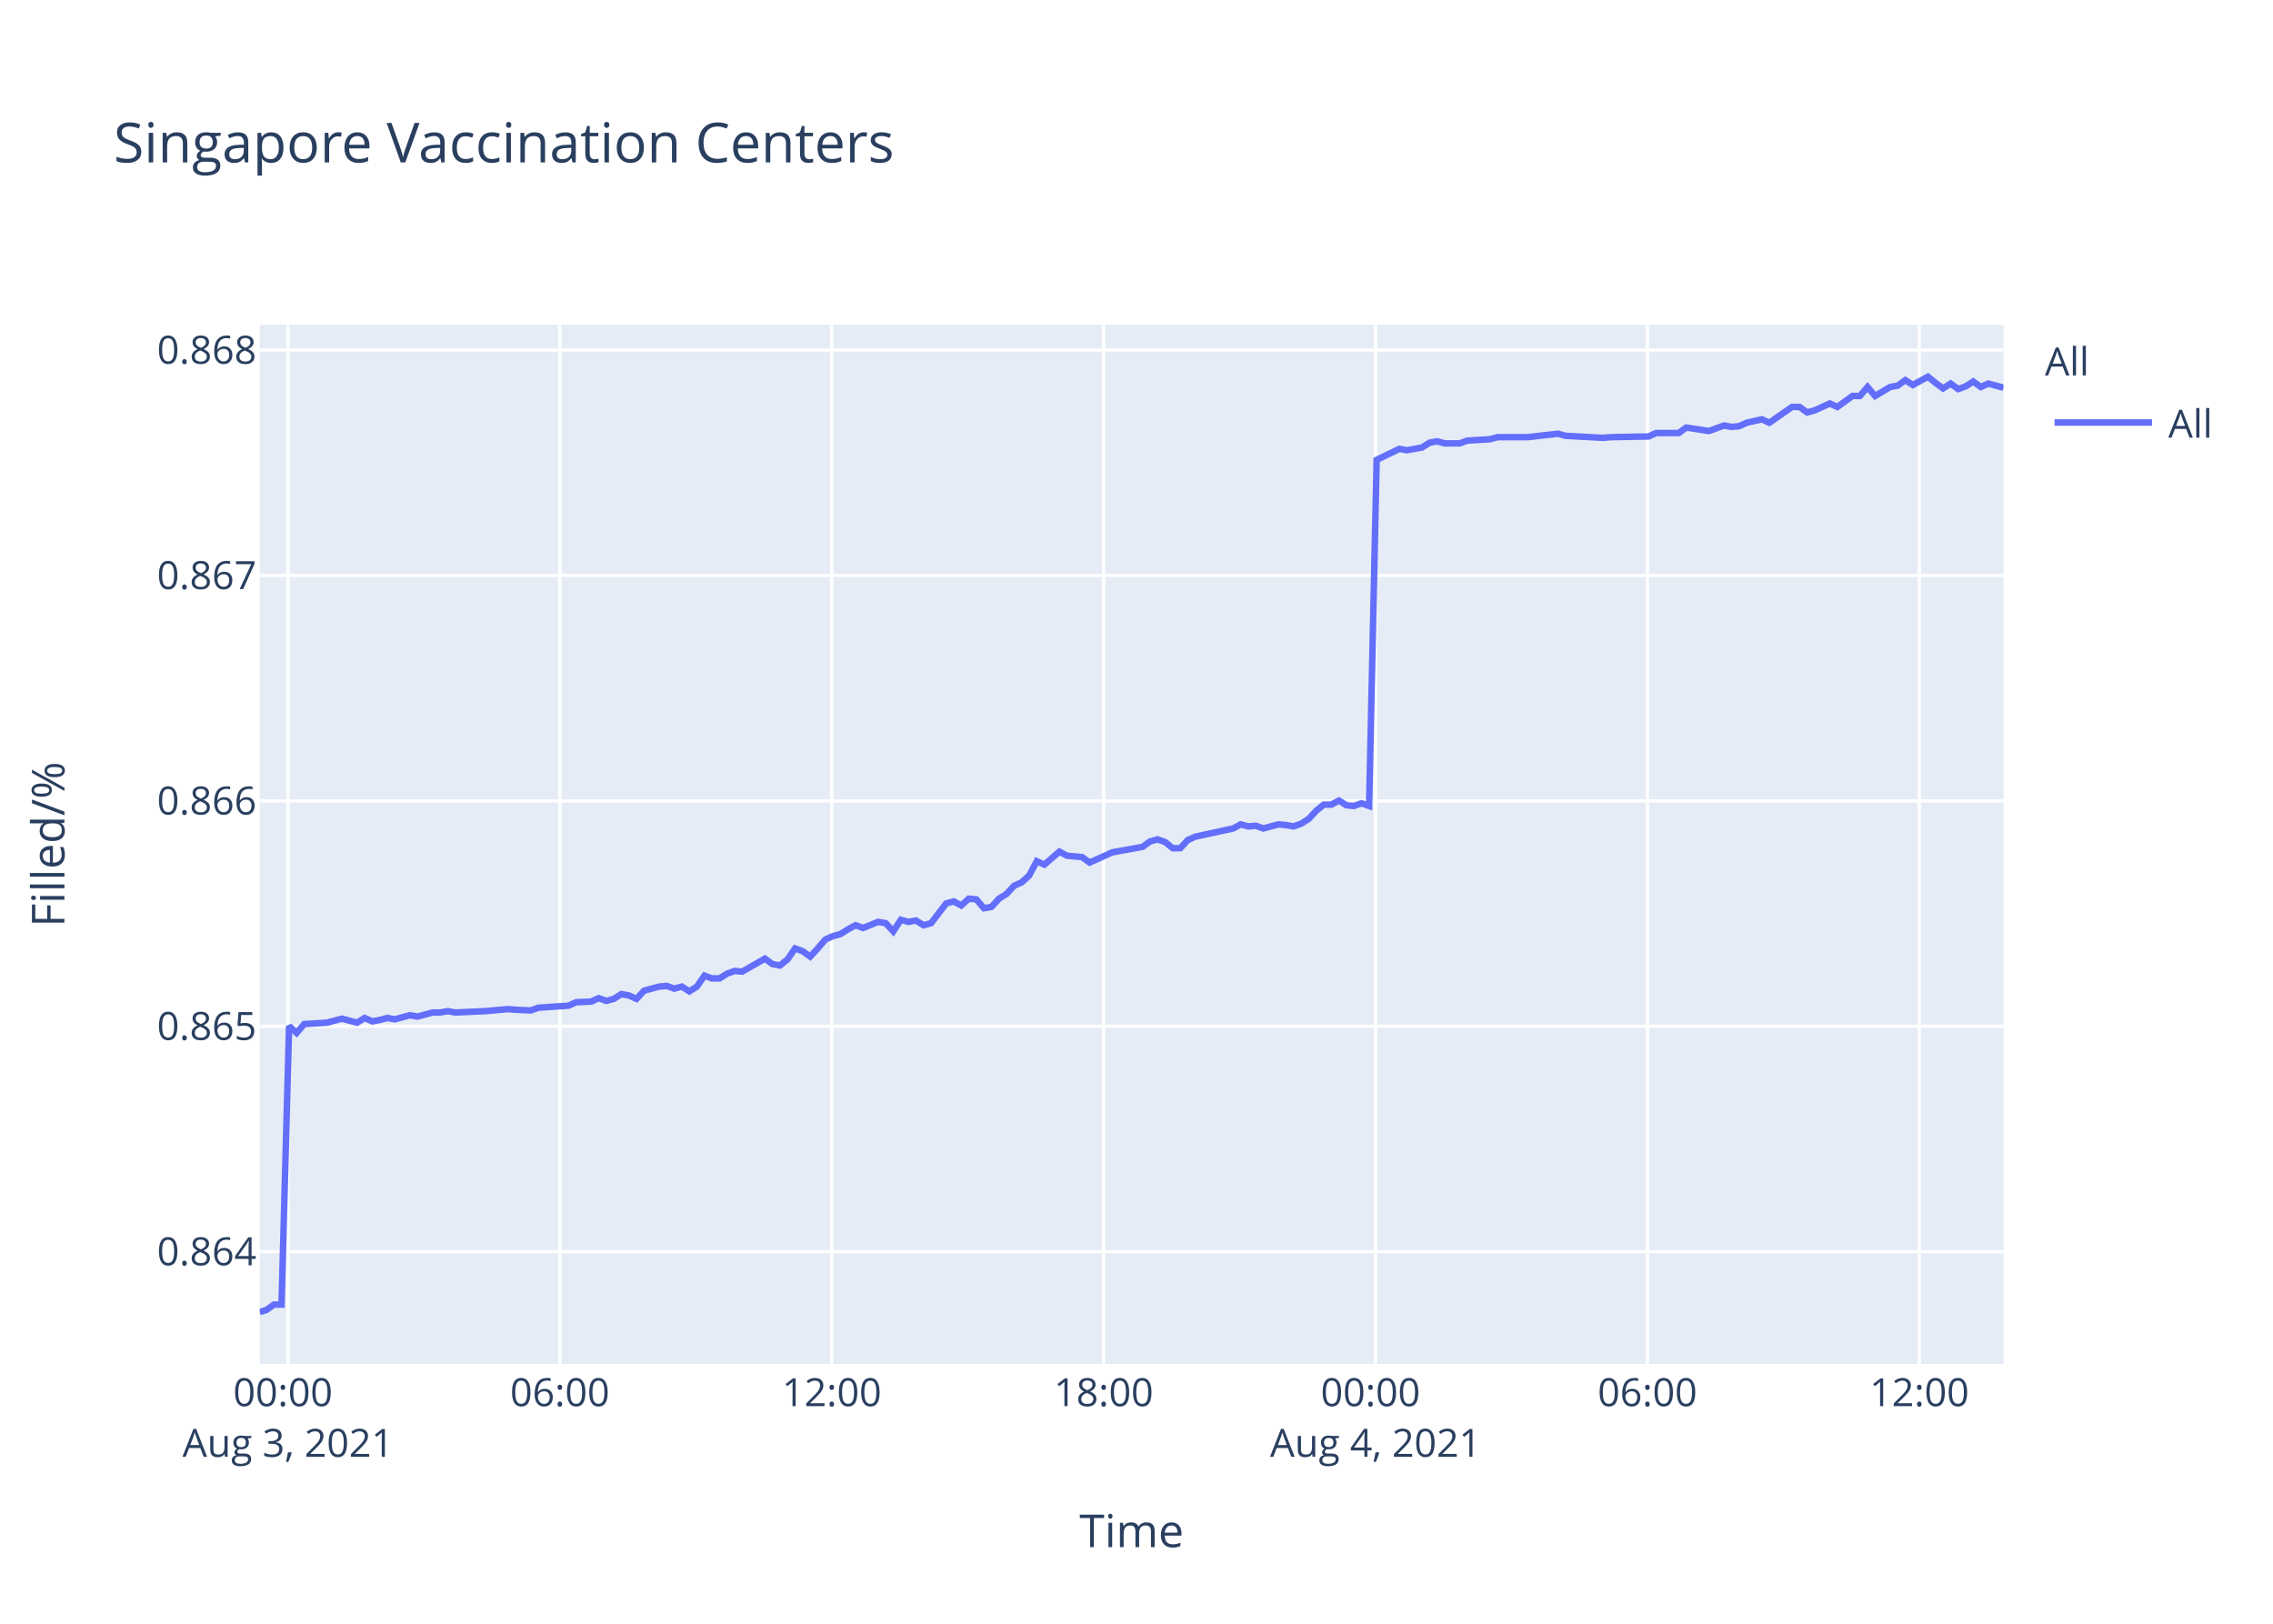
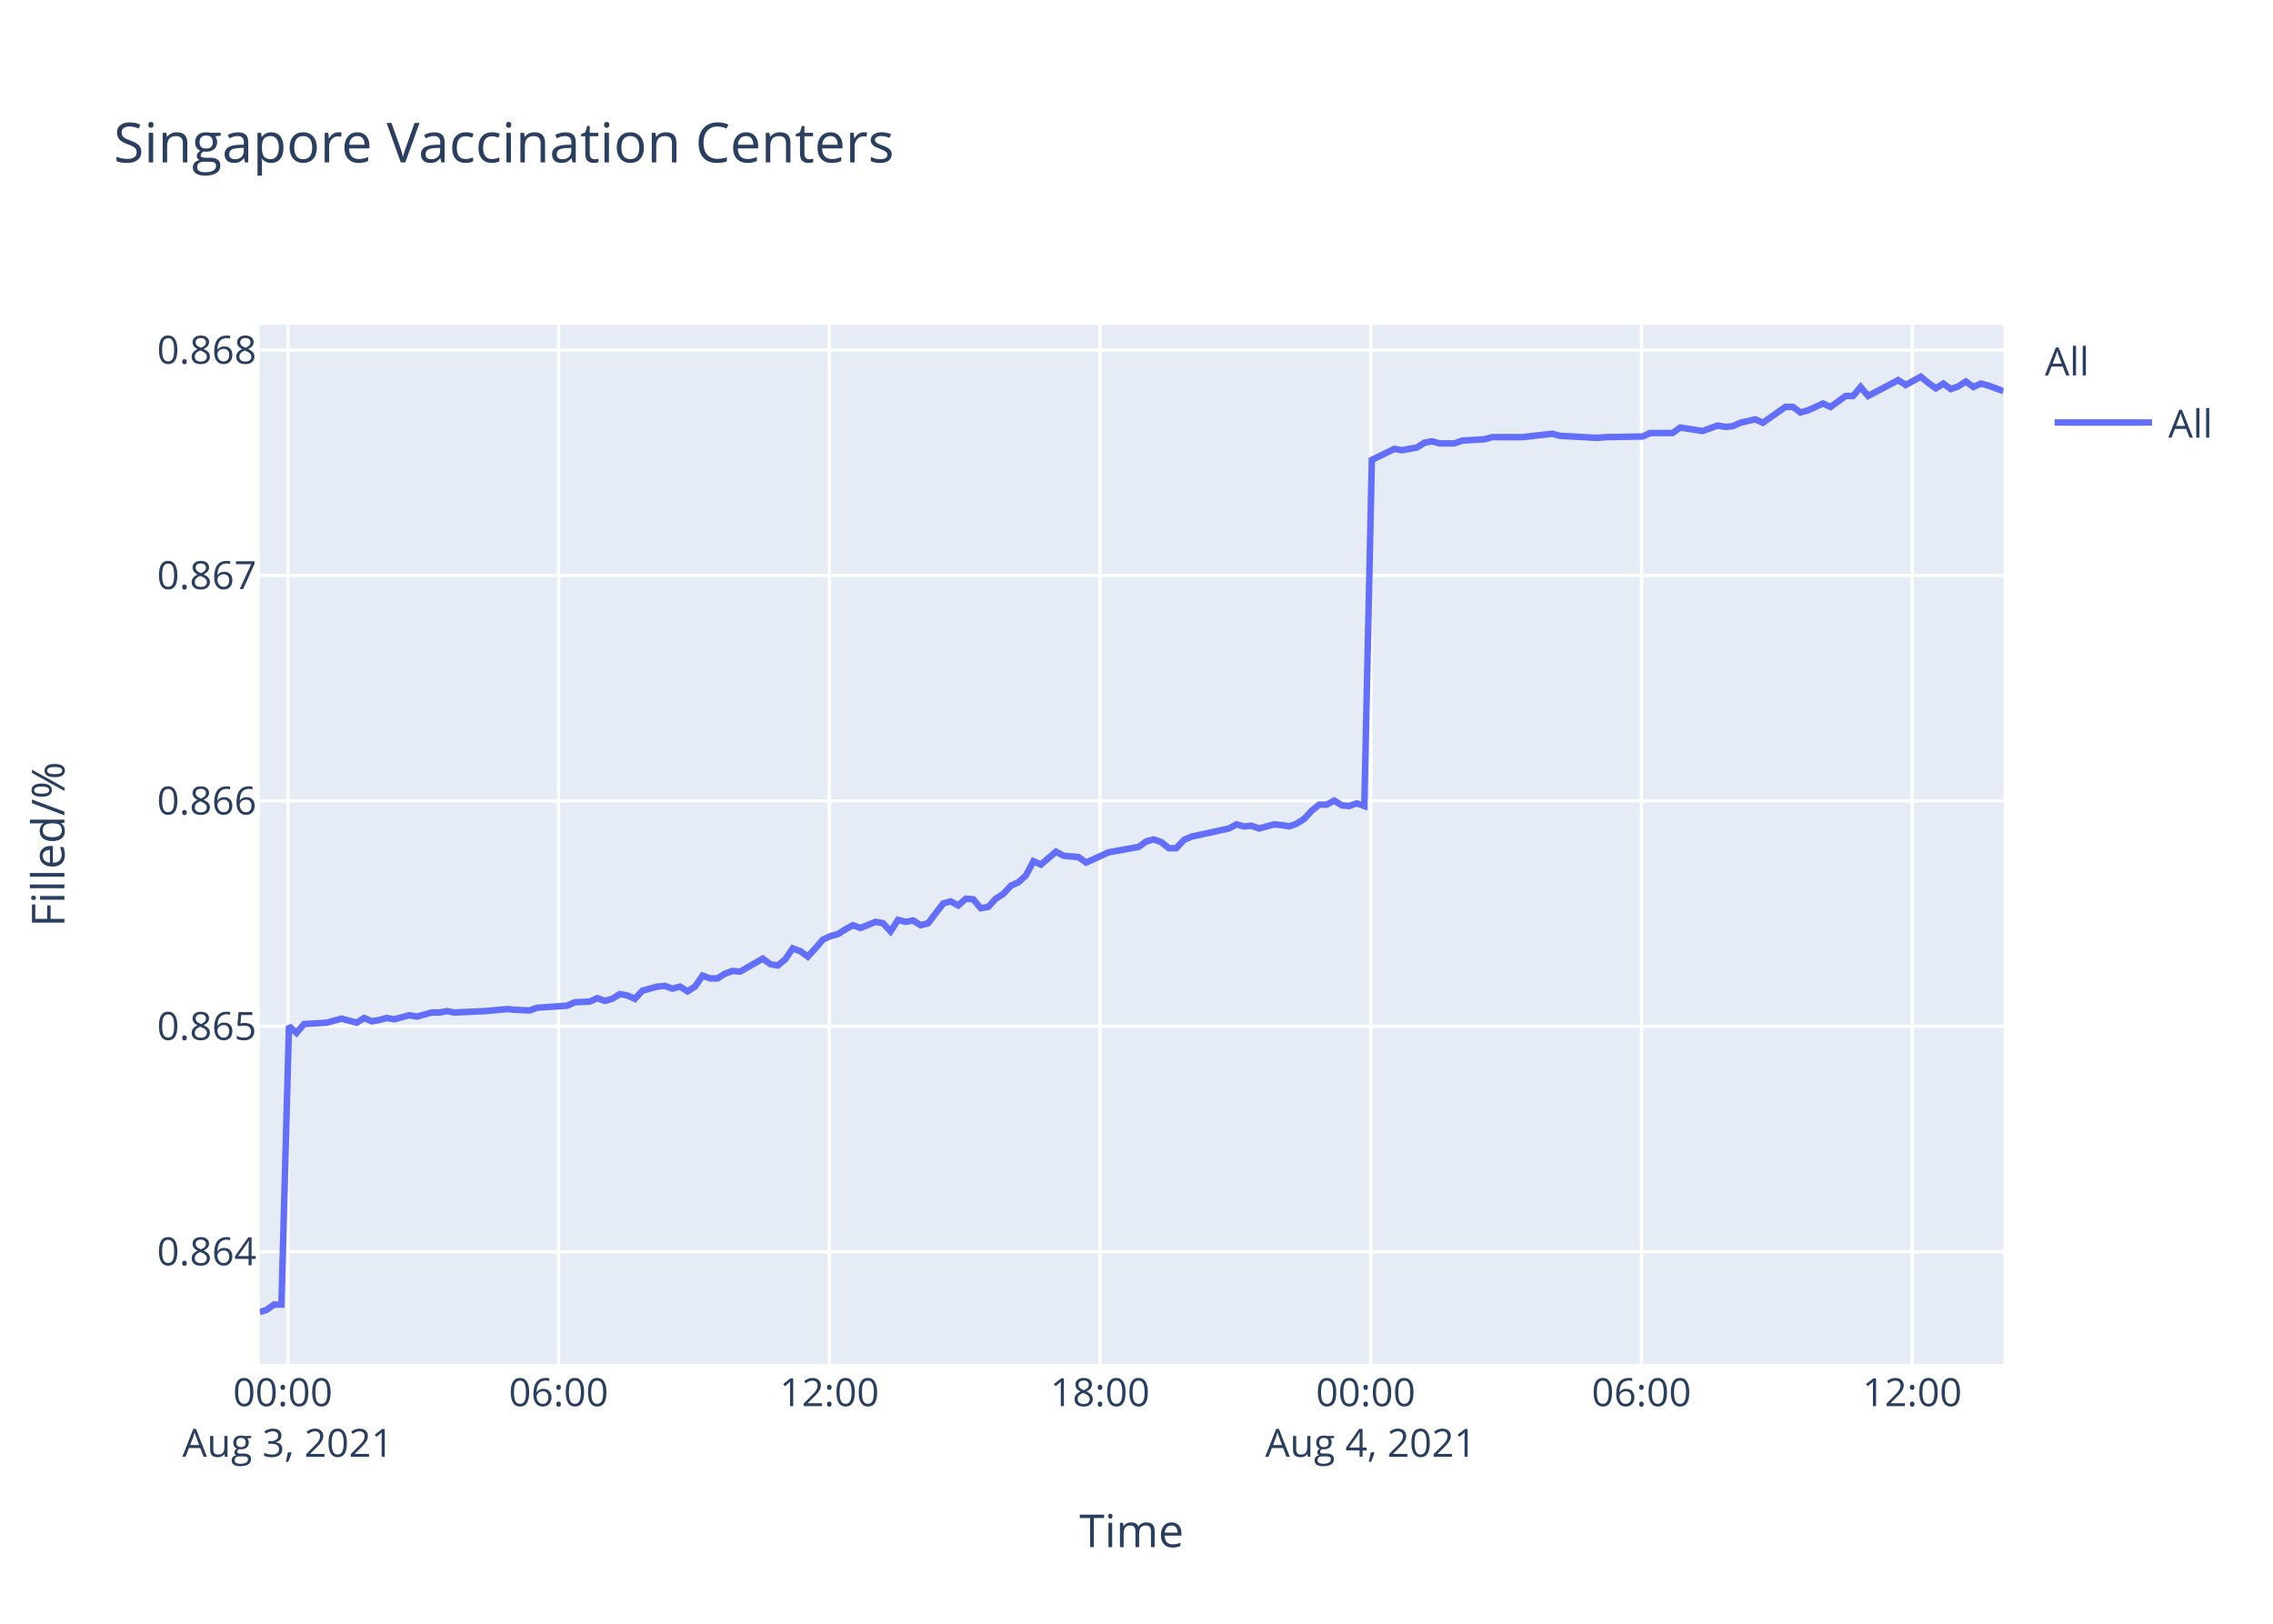
<svg xmlns="http://www.w3.org/2000/svg" class="main-svg" width="700" height="500" style="" viewBox="0 0 700 500">
  <rect x="0" y="0" width="700" height="500" style="fill: rgb(255, 255, 255); fill-opacity: 1;" />
-   <defs id="defs-c9e2a3">
+   <defs id="defs-9e6ed1">
    <g class="clips">
-       <clipPath id="clipc9e2a3xyplot" class="plotclip">
+       <clipPath id="clip9e6ed1xyplot" class="plotclip">
        <rect width="537" height="320" />
      </clipPath>
-       <clipPath class="axesclip" id="clipc9e2a3x">
+       <clipPath class="axesclip" id="clip9e6ed1x">
        <rect x="80" y="0" width="537" height="500" />
      </clipPath>
-       <clipPath class="axesclip" id="clipc9e2a3y">
+       <clipPath class="axesclip" id="clip9e6ed1y">
        <rect x="0" y="100" width="700" height="320" />
      </clipPath>
-       <clipPath class="axesclip" id="clipc9e2a3xy">
+       <clipPath class="axesclip" id="clip9e6ed1xy">
        <rect x="80" y="100" width="537" height="320" />
      </clipPath>
    </g>
    <g class="gradients" />
  </defs>
  <g class="bglayer">
    <rect class="bg" x="80" y="100" width="537" height="320" style="fill: rgb(229, 236, 246); fill-opacity: 1; stroke-width: 0;" />
  </g>
  <g class="layer-below">
    <g class="imagelayer" />
    <g class="shapelayer" />
  </g>
  <g class="cartesianlayer">
    <g class="subplot xy">
      <g class="layer-subplot">
        <g class="shapelayer" />
        <g class="imagelayer" />
      </g>
      <g class="gridlayer">
        <g class="x">
-           <path class="xgrid crisp" transform="translate(88.69,0)" d="M0,100v320" style="stroke: rgb(255, 255, 255); stroke-opacity: 1; stroke-width: 1px;" />
-           <path class="xgrid crisp" transform="translate(172.42,0)" d="M0,100v320" style="stroke: rgb(255, 255, 255); stroke-opacity: 1; stroke-width: 1px;" />
-           <path class="xgrid crisp" transform="translate(256.16,0)" d="M0,100v320" style="stroke: rgb(255, 255, 255); stroke-opacity: 1; stroke-width: 1px;" />
-           <path class="xgrid crisp" transform="translate(339.89,0)" d="M0,100v320" style="stroke: rgb(255, 255, 255); stroke-opacity: 1; stroke-width: 1px;" />
-           <path class="xgrid crisp" transform="translate(423.62,0)" d="M0,100v320" style="stroke: rgb(255, 255, 255); stroke-opacity: 1; stroke-width: 1px;" />
-           <path class="xgrid crisp" transform="translate(507.35,0)" d="M0,100v320" style="stroke: rgb(255, 255, 255); stroke-opacity: 1; stroke-width: 1px;" />
-           <path class="xgrid crisp" transform="translate(591.08,0)" d="M0,100v320" style="stroke: rgb(255, 255, 255); stroke-opacity: 1; stroke-width: 1px;" />
+           <path class="xgrid crisp" transform="translate(88.65,0)" d="M0,100v320" style="stroke: rgb(255, 255, 255); stroke-opacity: 1; stroke-width: 1px;" />
+           <path class="xgrid crisp" transform="translate(172.03,0)" d="M0,100v320" style="stroke: rgb(255, 255, 255); stroke-opacity: 1; stroke-width: 1px;" />
+           <path class="xgrid crisp" transform="translate(255.4,0)" d="M0,100v320" style="stroke: rgb(255, 255, 255); stroke-opacity: 1; stroke-width: 1px;" />
+           <path class="xgrid crisp" transform="translate(338.77,0)" d="M0,100v320" style="stroke: rgb(255, 255, 255); stroke-opacity: 1; stroke-width: 1px;" />
+           <path class="xgrid crisp" transform="translate(422.14,0)" d="M0,100v320" style="stroke: rgb(255, 255, 255); stroke-opacity: 1; stroke-width: 1px;" />
+           <path class="xgrid crisp" transform="translate(505.51,0)" d="M0,100v320" style="stroke: rgb(255, 255, 255); stroke-opacity: 1; stroke-width: 1px;" />
+           <path class="xgrid crisp" transform="translate(588.88,0)" d="M0,100v320" style="stroke: rgb(255, 255, 255); stroke-opacity: 1; stroke-width: 1px;" />
        </g>
        <g class="y">
          <path class="ygrid crisp" transform="translate(0,385.42)" d="M80,0h537" style="stroke: rgb(255, 255, 255); stroke-opacity: 1; stroke-width: 1px;" />
          <path class="ygrid crisp" transform="translate(0,316.02)" d="M80,0h537" style="stroke: rgb(255, 255, 255); stroke-opacity: 1; stroke-width: 1px;" />
          <path class="ygrid crisp" transform="translate(0,246.61)" d="M80,0h537" style="stroke: rgb(255, 255, 255); stroke-opacity: 1; stroke-width: 1px;" />
          <path class="ygrid crisp" transform="translate(0,177.2)" d="M80,0h537" style="stroke: rgb(255, 255, 255); stroke-opacity: 1; stroke-width: 1px;" />
          <path class="ygrid crisp" transform="translate(0,107.8)" d="M80,0h537" style="stroke: rgb(255, 255, 255); stroke-opacity: 1; stroke-width: 1px;" />
        </g>
      </g>
      <g class="zerolinelayer" />
      <path class="xlines-below" />
      <path class="ylines-below" />
      <g class="overlines-below" />
      <g class="xaxislayer-below" />
      <g class="yaxislayer-below" />
      <g class="overaxes-below" />
-       <g class="plot" transform="translate(80,100)" clip-path="url('#clipc9e2a3xyplot')">
+       <g class="plot" transform="translate(80,100)" clip-path="url('#clip9e6ed1xyplot')">
        <g class="scatterlayer mlayer">
-           <g class="trace scatter trace8d5ebc" style="stroke-miterlimit: 2; opacity: 1;">
+           <g class="trace scatter trace67a13b" style="stroke-miterlimit: 2; opacity: 1;">
            <g class="fills" />
            <g class="errorbars" />
            <g class="lines">
-               <path class="js-line" d="M0,304L2.06,303.38L4.38,301.71L6.7,301.71L9.03,215.97L11.36,218.07L13.69,215.34L20.66,214.92L22.98,214.3L25.31,213.67L27.63,214.3L29.97,214.92L32.3,213.46L34.68,214.51L36.94,214.09L39.27,213.46L41.59,213.88L46.24,212.62L48.58,213.04L53.23,211.78L55.55,211.78L57.88,211.36L60.2,211.78L69.51,211.36L71.84,211.15L76.48,210.73L78.8,210.94L83.45,211.15L85.78,210.31L95.09,209.68L97.42,208.63L102.06,208.42L104.38,207.37L106.72,208.21L109.04,207.58L111.36,206.11L113.69,206.53L116.02,207.58L118.35,205.06L123,203.8L125.31,203.59L127.64,204.43L129.97,203.8L132.3,205.27L134.62,203.8L136.96,200.44L139.27,201.28L141.6,201.28L143.93,199.81L146.26,198.98L148.58,199.19L155.56,195.2L157.89,196.88L160.2,197.3L162.54,195.41L164.85,192.05L167.19,192.89L169.51,194.57L171.83,192.05L174.17,189.32L176.49,188.27L178.82,187.64L181.14,186.17L183.47,184.91L185.8,185.75L190.44,183.87L192.77,184.28L195.1,186.8L197.42,183.24L199.75,183.87L202.08,183.45L204.41,184.91L206.73,184.28L211.39,178.2L213.71,177.57L216.03,178.83L218.36,176.73L220.68,176.94L223.01,179.67L225.34,179.25L227.66,176.73L229.98,175.26L232.33,172.74L234.65,171.69L236.96,169.59L239.29,165.19L241.62,166.24L246.27,162.25L248.59,163.51L253.25,163.93L255.57,165.61L262.55,162.46L264.89,162.04L271.86,160.78L274.19,159.1L276.51,158.47L278.84,159.31L281.17,161.2L283.48,161.2L285.8,158.68L288.14,157.63L299.76,155.11L302.09,153.85L304.42,154.48L306.73,154.27L309.07,155.11L311.39,154.48L313.72,153.85L316.05,154.06L318.38,154.48L320.7,153.64L323.01,152.18L325.35,149.66L327.67,147.77L330,147.77L332.33,146.51L334.66,147.98L336.97,148.19L339.3,147.35L341.63,148.19L343.96,41.61L350.94,38.22L353.27,38.64L357.92,37.8L360.24,36.32L362.57,35.89L364.89,36.53L369.55,36.53L371.87,35.68L378.84,35.26L381.17,34.62L388.15,34.62L390.48,34.62L399.78,33.56L402.12,34.2L413.73,34.83L416.07,34.62L427.68,34.41L430.01,33.35L436.98,33.35L439.31,31.66L446.29,32.72L448.61,31.87L450.94,31.03L453.27,31.45L455.59,31.24L457.91,30.18L462.58,29.12L464.89,30.18L471.87,25.31L474.19,25.31L476.53,27L478.84,26.37L483.51,24.25L485.83,25.31L490.49,21.93L492.8,21.93L495.13,19.17L497.46,21.93L502.11,19.17L504.44,18.75L506.76,17.06L509.09,18.54L513.74,16L516.06,17.9L518.39,19.6L520.72,18.12L523.05,19.81L525.37,18.96L527.69,17.48L530.02,19.17L532.34,18.12L534.67,18.75L537,19.39" style="vector-effect: non-scaling-stroke; fill: none; stroke: rgb(99, 110, 250); stroke-opacity: 1; stroke-width: 2px; opacity: 1;" />
+               <path class="js-line" d="M0,304L2.05,303.38L4.36,301.71L6.67,301.71L8.99,215.97L11.31,218.07L13.63,215.34L20.57,214.92L22.88,214.3L25.2,213.67L27.51,214.3L29.84,214.92L32.16,213.46L34.53,214.51L36.78,214.09L39.1,213.46L41.41,213.88L46.04,212.62L48.37,213.04L53,211.78L55.32,211.78L57.63,211.36L59.94,211.78L69.21,211.36L71.53,211.15L76.15,210.73L78.46,210.94L83.09,211.15L85.41,210.31L94.68,209.68L97,208.63L101.62,208.42L103.93,207.37L106.26,208.21L108.57,207.58L110.88,206.11L113.2,206.53L115.52,207.58L117.84,205.06L122.47,203.8L124.78,203.59L127.09,204.43L129.41,203.8L131.73,205.27L134.04,203.8L136.37,200.44L138.67,201.28L140.99,201.28L143.31,199.81L145.63,198.98L147.94,199.19L154.89,195.2L157.21,196.88L159.51,197.3L161.84,195.41L164.14,192.05L166.46,192.89L168.78,194.57L171.09,192.05L173.42,189.32L175.73,188.27L178.05,187.64L180.36,186.17L182.68,184.91L185,185.75L189.62,183.87L191.94,184.28L194.26,186.8L196.57,183.24L198.89,183.87L201.2,183.45L203.53,184.91L205.84,184.28L210.48,178.2L212.79,177.57L215.1,178.83L217.42,176.73L219.73,176.94L222.04,179.67L224.36,179.25L226.68,176.73L228.99,175.26L231.32,172.74L233.63,171.69L235.94,169.59L238.26,165.19L240.58,166.24L245.21,162.25L247.52,163.51L252.15,163.93L254.47,165.61L261.42,162.46L263.75,162.04L270.69,160.78L273.01,159.1L275.31,158.47L277.63,159.31L279.95,161.2L282.25,161.2L284.57,158.68L286.9,157.63L298.47,155.11L300.79,153.85L303.1,154.48L305.41,154.27L307.73,155.11L310.05,154.48L312.37,153.85L314.69,154.06L317.01,154.48L319.32,153.64L321.62,152.18L323.95,149.66L326.26,147.77L328.58,147.77L330.9,146.51L333.21,147.98L335.52,148.19L337.84,147.35L340.16,148.19L342.48,41.61L349.42,38.22L351.75,38.64L356.37,37.8L358.69,36.32L361,35.89L363.32,36.53L367.95,36.53L370.27,35.68L377.2,35.26L379.53,34.62L386.48,34.62L388.8,34.62L398.06,33.56L400.38,34.2L411.95,34.83L414.27,34.62L425.84,34.41L428.16,33.35L435.1,33.35L437.42,31.66L444.37,32.72L446.67,31.87L449,31.03L451.31,31.45L453.62,31.24L455.94,30.18L460.59,29.12L462.89,30.18L469.84,25.31L472.15,25.31L474.47,27L476.78,26.37L481.42,24.25L483.74,25.31L488.38,21.93L490.68,21.93L493,19.17L495.31,21.93L504.57,17.06L506.9,18.54L511.52,16L513.84,17.9L516.16,19.6L518.47,18.12L520.79,19.81L523.1,18.96L525.41,17.48L527.73,19.17L530.05,18.12L532.36,18.75L537,20.44" style="vector-effect: non-scaling-stroke; fill: none; stroke: rgb(99, 110, 250); stroke-opacity: 1; stroke-width: 2px; opacity: 1;" />
            </g>
            <g class="points" />
            <g class="text" />
          </g>
        </g>
      </g>
      <g class="overplot" />
      <path class="xlines-above crisp" d="M0,0" style="fill: none;" />
      <path class="ylines-above crisp" d="M0,0" style="fill: none;" />
      <g class="overlines-above" />
      <g class="xaxislayer-above">
        <g class="xtick">
-           <text text-anchor="middle" x="0" y="433" transform="translate(88.69,0)" style="font-family: 'Open Sans', verdana, arial, sans-serif; font-size: 12px; fill: rgb(42, 63, 95); fill-opacity: 1; white-space: pre;">
+           <text text-anchor="middle" x="0" y="433" transform="translate(88.65,0)" style="font-family: 'Open Sans', verdana, arial, sans-serif; font-size: 12px; fill: rgb(42, 63, 95); fill-opacity: 1; white-space: pre;">
            <tspan class="line" dy="0em" x="0" y="433">00:00</tspan>
            <tspan class="line" dy="1.3em" x="0" y="433">Aug 3, 2021</tspan>
          </text>
        </g>
        <g class="xtick">
-           <text text-anchor="middle" x="0" y="433" transform="translate(172.42,0)" style="font-family: 'Open Sans', verdana, arial, sans-serif; font-size: 12px; fill: rgb(42, 63, 95); fill-opacity: 1; white-space: pre;">06:00</text>
+           <text text-anchor="middle" x="0" y="433" transform="translate(172.03,0)" style="font-family: 'Open Sans', verdana, arial, sans-serif; font-size: 12px; fill: rgb(42, 63, 95); fill-opacity: 1; white-space: pre;">06:00</text>
        </g>
        <g class="xtick">
-           <text text-anchor="middle" x="0" y="433" transform="translate(256.16,0)" style="font-family: 'Open Sans', verdana, arial, sans-serif; font-size: 12px; fill: rgb(42, 63, 95); fill-opacity: 1; white-space: pre;">12:00</text>
+           <text text-anchor="middle" x="0" y="433" transform="translate(255.4,0)" style="font-family: 'Open Sans', verdana, arial, sans-serif; font-size: 12px; fill: rgb(42, 63, 95); fill-opacity: 1; white-space: pre;">12:00</text>
        </g>
        <g class="xtick">
-           <text text-anchor="middle" x="0" y="433" transform="translate(339.89,0)" style="font-family: 'Open Sans', verdana, arial, sans-serif; font-size: 12px; fill: rgb(42, 63, 95); fill-opacity: 1; white-space: pre;">18:00</text>
+           <text text-anchor="middle" x="0" y="433" transform="translate(338.77,0)" style="font-family: 'Open Sans', verdana, arial, sans-serif; font-size: 12px; fill: rgb(42, 63, 95); fill-opacity: 1; white-space: pre;">18:00</text>
        </g>
        <g class="xtick">
-           <text text-anchor="middle" x="0" y="433" transform="translate(423.62,0)" style="font-family: 'Open Sans', verdana, arial, sans-serif; font-size: 12px; fill: rgb(42, 63, 95); fill-opacity: 1; white-space: pre;">
+           <text text-anchor="middle" x="0" y="433" transform="translate(422.14,0)" style="font-family: 'Open Sans', verdana, arial, sans-serif; font-size: 12px; fill: rgb(42, 63, 95); fill-opacity: 1; white-space: pre;">
            <tspan class="line" dy="0em" x="0" y="433">00:00</tspan>
            <tspan class="line" dy="1.3em" x="0" y="433">Aug 4, 2021</tspan>
          </text>
        </g>
        <g class="xtick">
-           <text text-anchor="middle" x="0" y="433" transform="translate(507.35,0)" style="font-family: 'Open Sans', verdana, arial, sans-serif; font-size: 12px; fill: rgb(42, 63, 95); fill-opacity: 1; white-space: pre;">06:00</text>
+           <text text-anchor="middle" x="0" y="433" transform="translate(505.51,0)" style="font-family: 'Open Sans', verdana, arial, sans-serif; font-size: 12px; fill: rgb(42, 63, 95); fill-opacity: 1; white-space: pre;">06:00</text>
        </g>
        <g class="xtick">
-           <text text-anchor="middle" x="0" y="433" transform="translate(591.08,0)" style="font-family: 'Open Sans', verdana, arial, sans-serif; font-size: 12px; fill: rgb(42, 63, 95); fill-opacity: 1; white-space: pre;">12:00</text>
+           <text text-anchor="middle" x="0" y="433" transform="translate(588.88,0)" style="font-family: 'Open Sans', verdana, arial, sans-serif; font-size: 12px; fill: rgb(42, 63, 95); fill-opacity: 1; white-space: pre;">12:00</text>
        </g>
      </g>
      <g class="yaxislayer-above">
        <g class="ytick">
          <text text-anchor="end" x="79" y="4.2" transform="translate(0,385.42)" style="font-family: 'Open Sans', verdana, arial, sans-serif; font-size: 12px; fill: rgb(42, 63, 95); fill-opacity: 1; white-space: pre;">0.864</text>
        </g>
        <g class="ytick">
          <text text-anchor="end" x="79" y="4.2" transform="translate(0,316.02)" style="font-family: 'Open Sans', verdana, arial, sans-serif; font-size: 12px; fill: rgb(42, 63, 95); fill-opacity: 1; white-space: pre;">0.865</text>
        </g>
        <g class="ytick">
          <text text-anchor="end" x="79" y="4.2" transform="translate(0,246.61)" style="font-family: 'Open Sans', verdana, arial, sans-serif; font-size: 12px; fill: rgb(42, 63, 95); fill-opacity: 1; white-space: pre;">0.866</text>
        </g>
        <g class="ytick">
          <text text-anchor="end" x="79" y="4.2" transform="translate(0,177.2)" style="font-family: 'Open Sans', verdana, arial, sans-serif; font-size: 12px; fill: rgb(42, 63, 95); fill-opacity: 1; white-space: pre;">0.867</text>
        </g>
        <g class="ytick">
          <text text-anchor="end" x="79" y="4.2" transform="translate(0,107.8)" style="font-family: 'Open Sans', verdana, arial, sans-serif; font-size: 12px; fill: rgb(42, 63, 95); fill-opacity: 1; white-space: pre;">0.868</text>
        </g>
      </g>
      <g class="overaxes-above" />
    </g>
  </g>
  <g class="polarlayer" />
  <g class="ternarylayer" />
  <g class="geolayer" />
  <g class="funnelarealayer" />
  <g class="pielayer" />
  <g class="treemaplayer" />
  <g class="sunburstlayer" />
  <g class="glimages" />
-   <defs id="topdefs-c9e2a3">
+   <defs id="topdefs-9e6ed1">
    <g class="clips" />
-     <clipPath id="legendc9e2a3">
+     <clipPath id="legend9e6ed1">
      <rect width="60" height="45" x="0" y="0" />
    </clipPath>
  </defs>
  <g class="layer-above">
    <g class="imagelayer" />
    <g class="shapelayer" />
  </g>
  <g class="infolayer">
    <g class="legend" pointer-events="all" transform="translate(627.74,100)">
      <rect class="bg" shape-rendering="crispEdges" width="60" height="45" x="0" y="0" style="stroke: rgb(68, 68, 68); stroke-opacity: 1; fill: rgb(255, 255, 255); fill-opacity: 1; stroke-width: 0px;" />
-       <g class="scrollbox" transform="" clip-path="url('#legendc9e2a3')">
+       <g class="scrollbox" transform="" clip-path="url('#legend9e6ed1')">
        <text class="legendtitletext" text-anchor="start" x="2" y="15.6" style="font-family: 'Open Sans', verdana, arial, sans-serif; font-size: 12px; fill: rgb(42, 63, 95); fill-opacity: 1; white-space: pre;">All</text>
        <g class="groups" transform="">
          <g class="traces" transform="translate(0,30.1)" style="opacity: 1;">
            <text class="legendtext" text-anchor="start" x="40" y="4.68" style="font-family: 'Open Sans', verdana, arial, sans-serif; font-size: 12px; fill: rgb(42, 63, 95); fill-opacity: 1; white-space: pre;">All</text>
            <g class="layers" style="opacity: 1;">
              <g class="legendfill" />
              <g class="legendlines">
                <path class="js-line" d="M5,0h30" style="fill: none; stroke: rgb(99, 110, 250); stroke-opacity: 1; stroke-width: 2px;" />
              </g>
              <g class="legendsymbols">
                <g class="legendpoints" />
              </g>
            </g>
            <rect class="legendtoggle" x="0" y="-9.5" width="54.891" height="19" style="fill: rgb(0, 0, 0); fill-opacity: 0;" />
          </g>
        </g>
      </g>
      <rect class="scrollbar" rx="20" ry="3" width="0" height="0" x="0" y="0" style="fill: rgb(128, 139, 164); fill-opacity: 1;" />
    </g>
    <g class="g-gtitle">
      <text class="gtitle" x="35" y="50" text-anchor="start" dy="0em" style="font-family: 'Open Sans', verdana, arial, sans-serif; font-size: 17px; fill: rgb(42, 63, 95); opacity: 1; font-weight: normal; white-space: pre;">Singapore Vaccination Centers</text>
    </g>
    <g class="g-xtitle">
      <text class="xtitle" x="348.5" y="476.409" text-anchor="middle" style="font-family: 'Open Sans', verdana, arial, sans-serif; font-size: 14px; fill: rgb(42, 63, 95); opacity: 1; font-weight: normal; white-space: pre;">Time</text>
    </g>
    <g class="g-ytitle">
      <text class="ytitle" transform="rotate(-90,19.84063,260)" x="19.841" y="260" text-anchor="middle" style="font-family: 'Open Sans', verdana, arial, sans-serif; font-size: 14px; fill: rgb(42, 63, 95); opacity: 1; font-weight: normal; white-space: pre;">Filled/%</text>
    </g>
  </g>
</svg>
